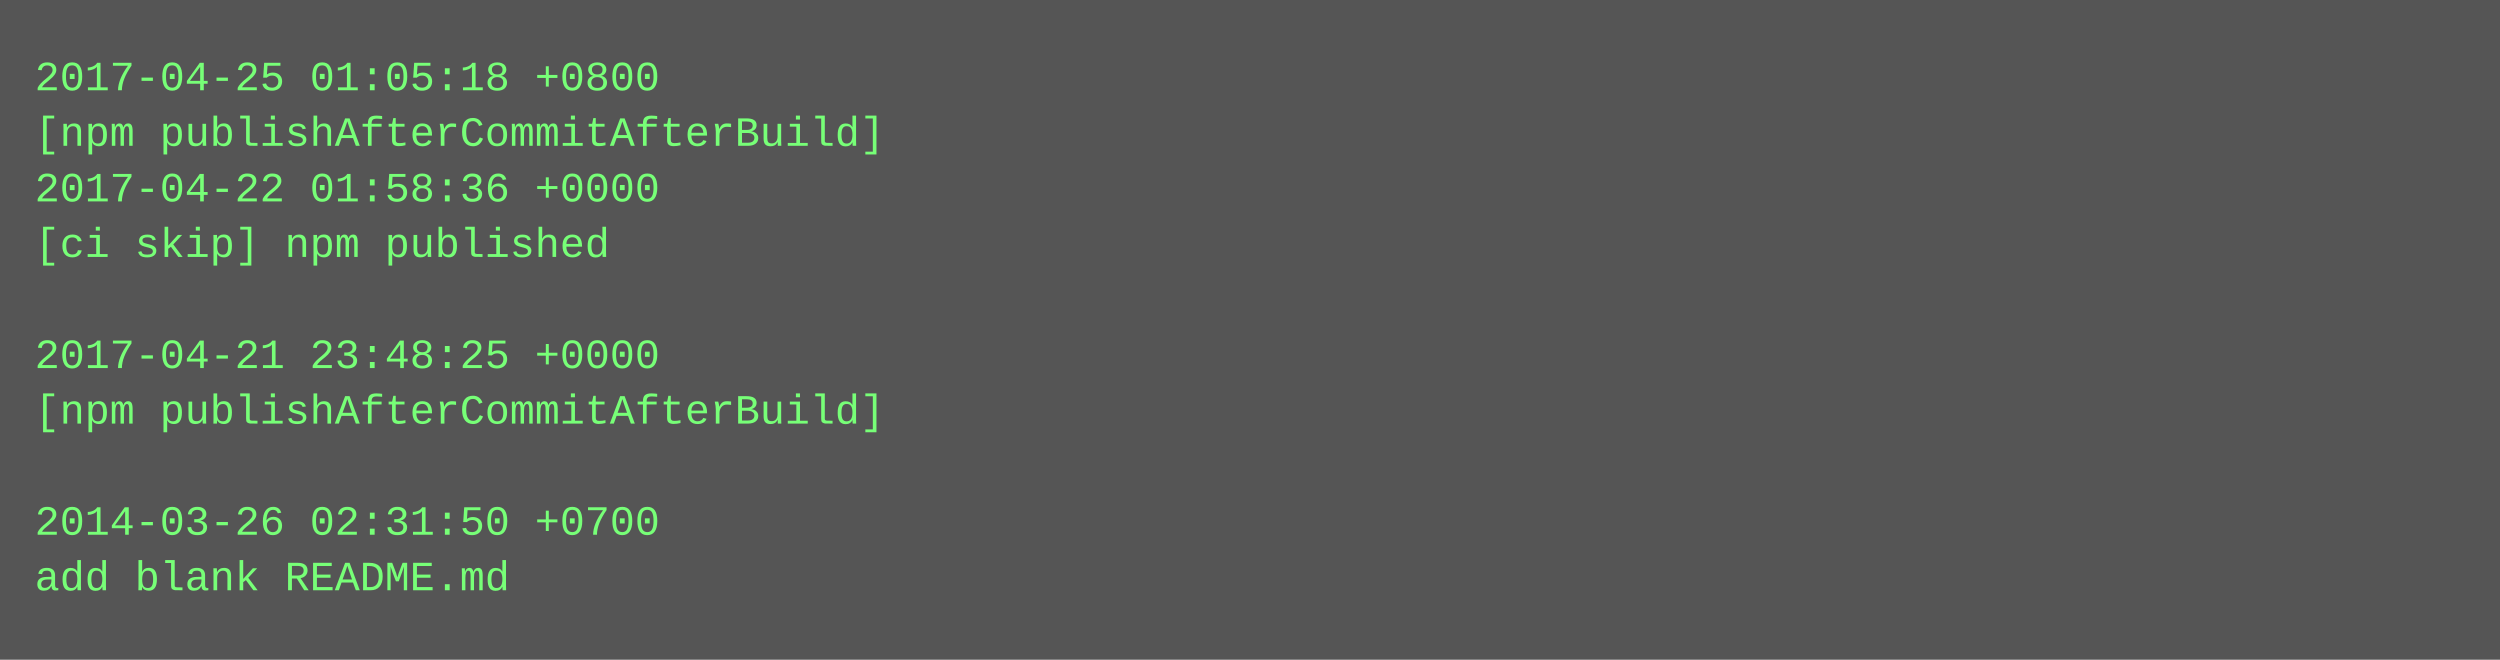
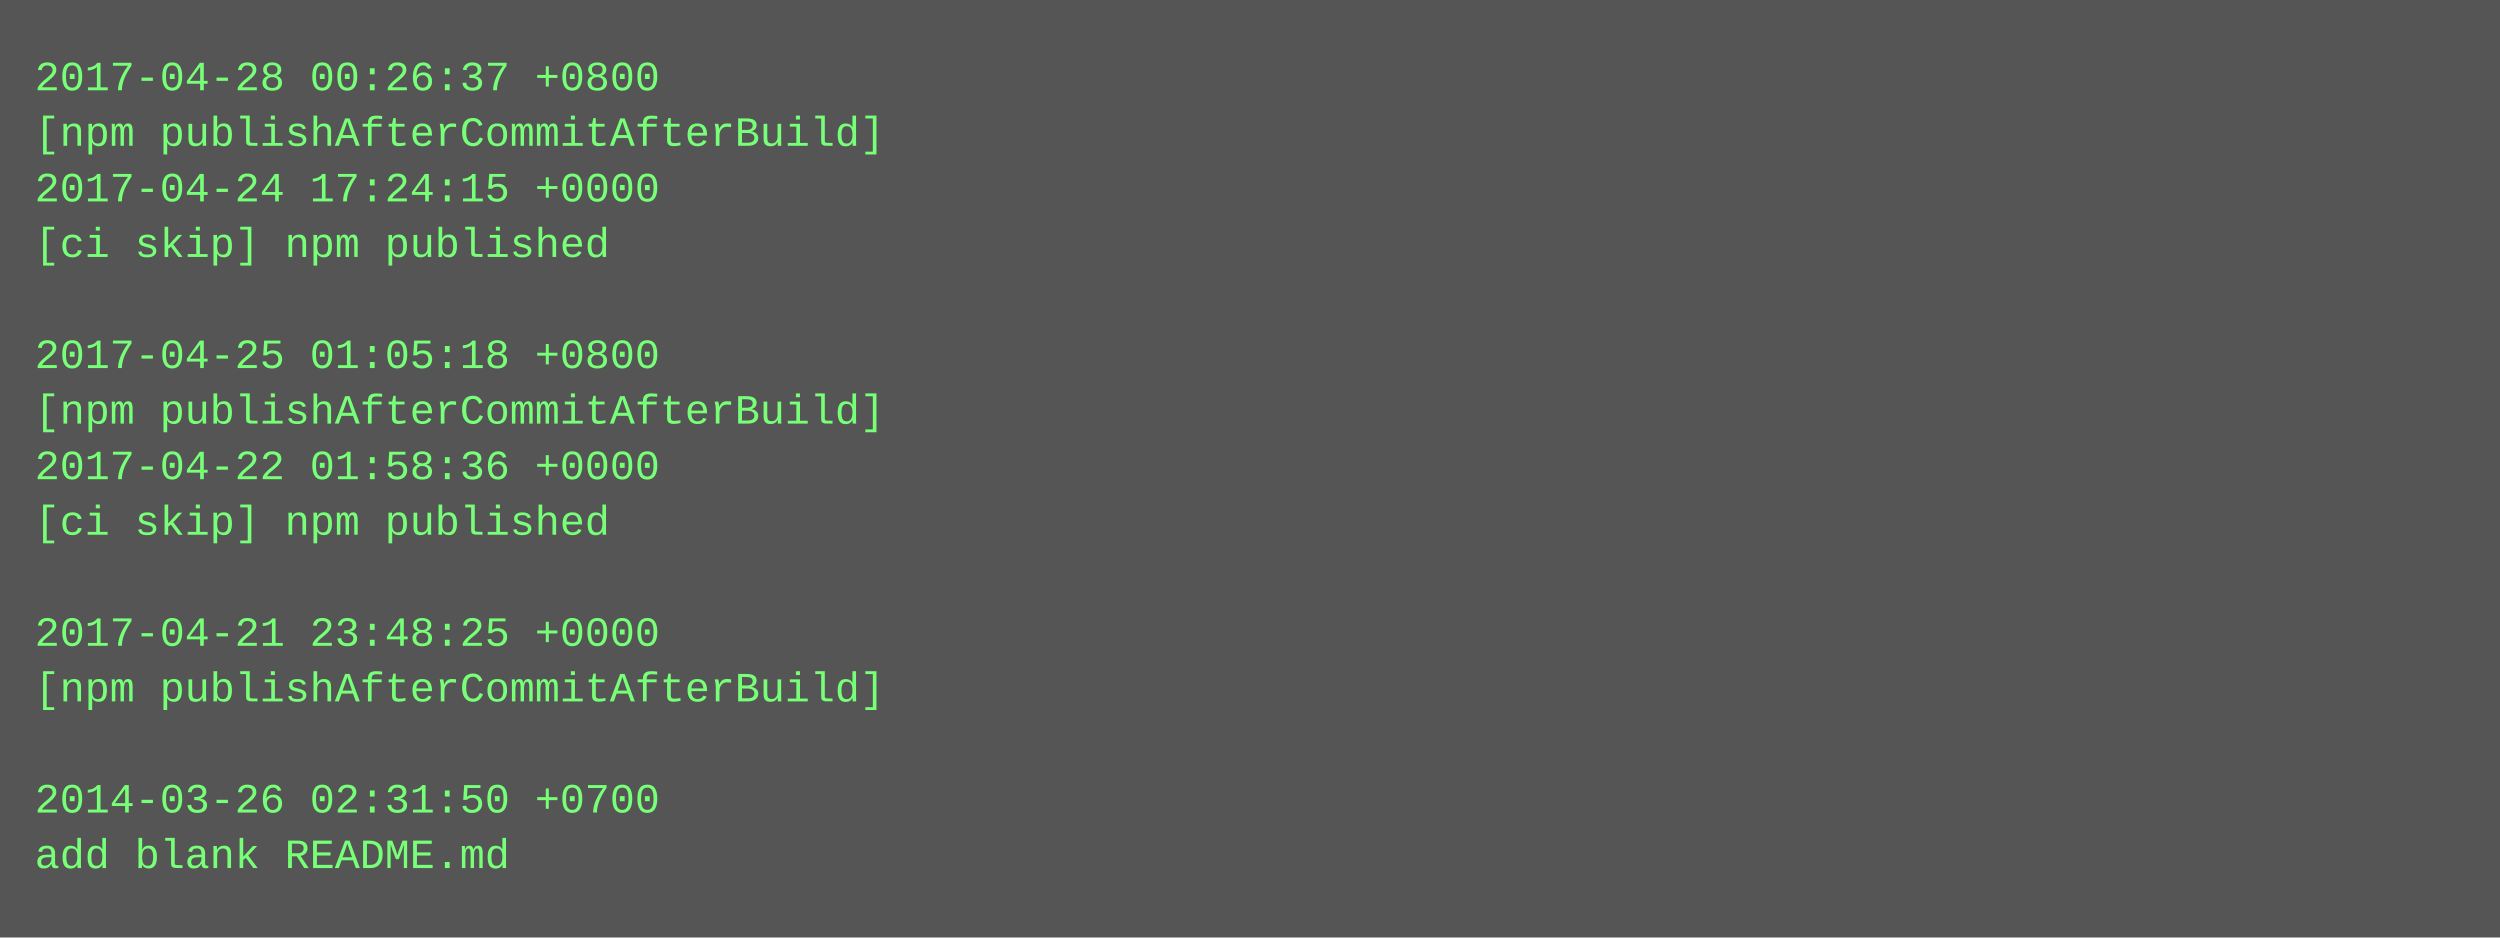
- <svg xmlns="http://www.w3.org/2000/svg" height="190" width="720">
-   <rect height="190" fill="#555" width="720" />
+ <svg xmlns="http://www.w3.org/2000/svg" height="270" width="720">
+   <rect height="270" fill="#555" width="720" />
  <text fill="#7f7" font-family="Courier New" font-size="12" xml:space="preserve">
-     <tspan x="10" y="26">2017-04-25 01:05:18 +0800</tspan>
+     <tspan x="10" y="26">2017-04-28 00:26:37 +0800</tspan>
    <tspan x="10" y="42">[npm publishAfterCommitAfterBuild]</tspan>
-     <tspan x="10" y="58">2017-04-22 01:58:36 +0000</tspan>
+     <tspan x="10" y="58">2017-04-24 17:24:15 +0000</tspan>
    <tspan x="10" y="74">[ci skip] npm published</tspan>
    <tspan x="10" y="90" />
-     <tspan x="10" y="106">2017-04-21 23:48:25 +0000</tspan>
+     <tspan x="10" y="106">2017-04-25 01:05:18 +0800</tspan>
    <tspan x="10" y="122">[npm publishAfterCommitAfterBuild]</tspan>
-     <tspan x="10" y="138" />
-     <tspan x="10" y="154">2014-03-26 02:31:50 +0700</tspan>
-     <tspan x="10" y="170">add blank README.md</tspan>
+     <tspan x="10" y="138">2017-04-22 01:58:36 +0000</tspan>
+     <tspan x="10" y="154">[ci skip] npm published</tspan>
+     <tspan x="10" y="170" />
+     <tspan x="10" y="186">2017-04-21 23:48:25 +0000</tspan>
+     <tspan x="10" y="202">[npm publishAfterCommitAfterBuild]</tspan>
+     <tspan x="10" y="218" />
+     <tspan x="10" y="234">2014-03-26 02:31:50 +0700</tspan>
+     <tspan x="10" y="250">add blank README.md</tspan>
  </text>
</svg>
